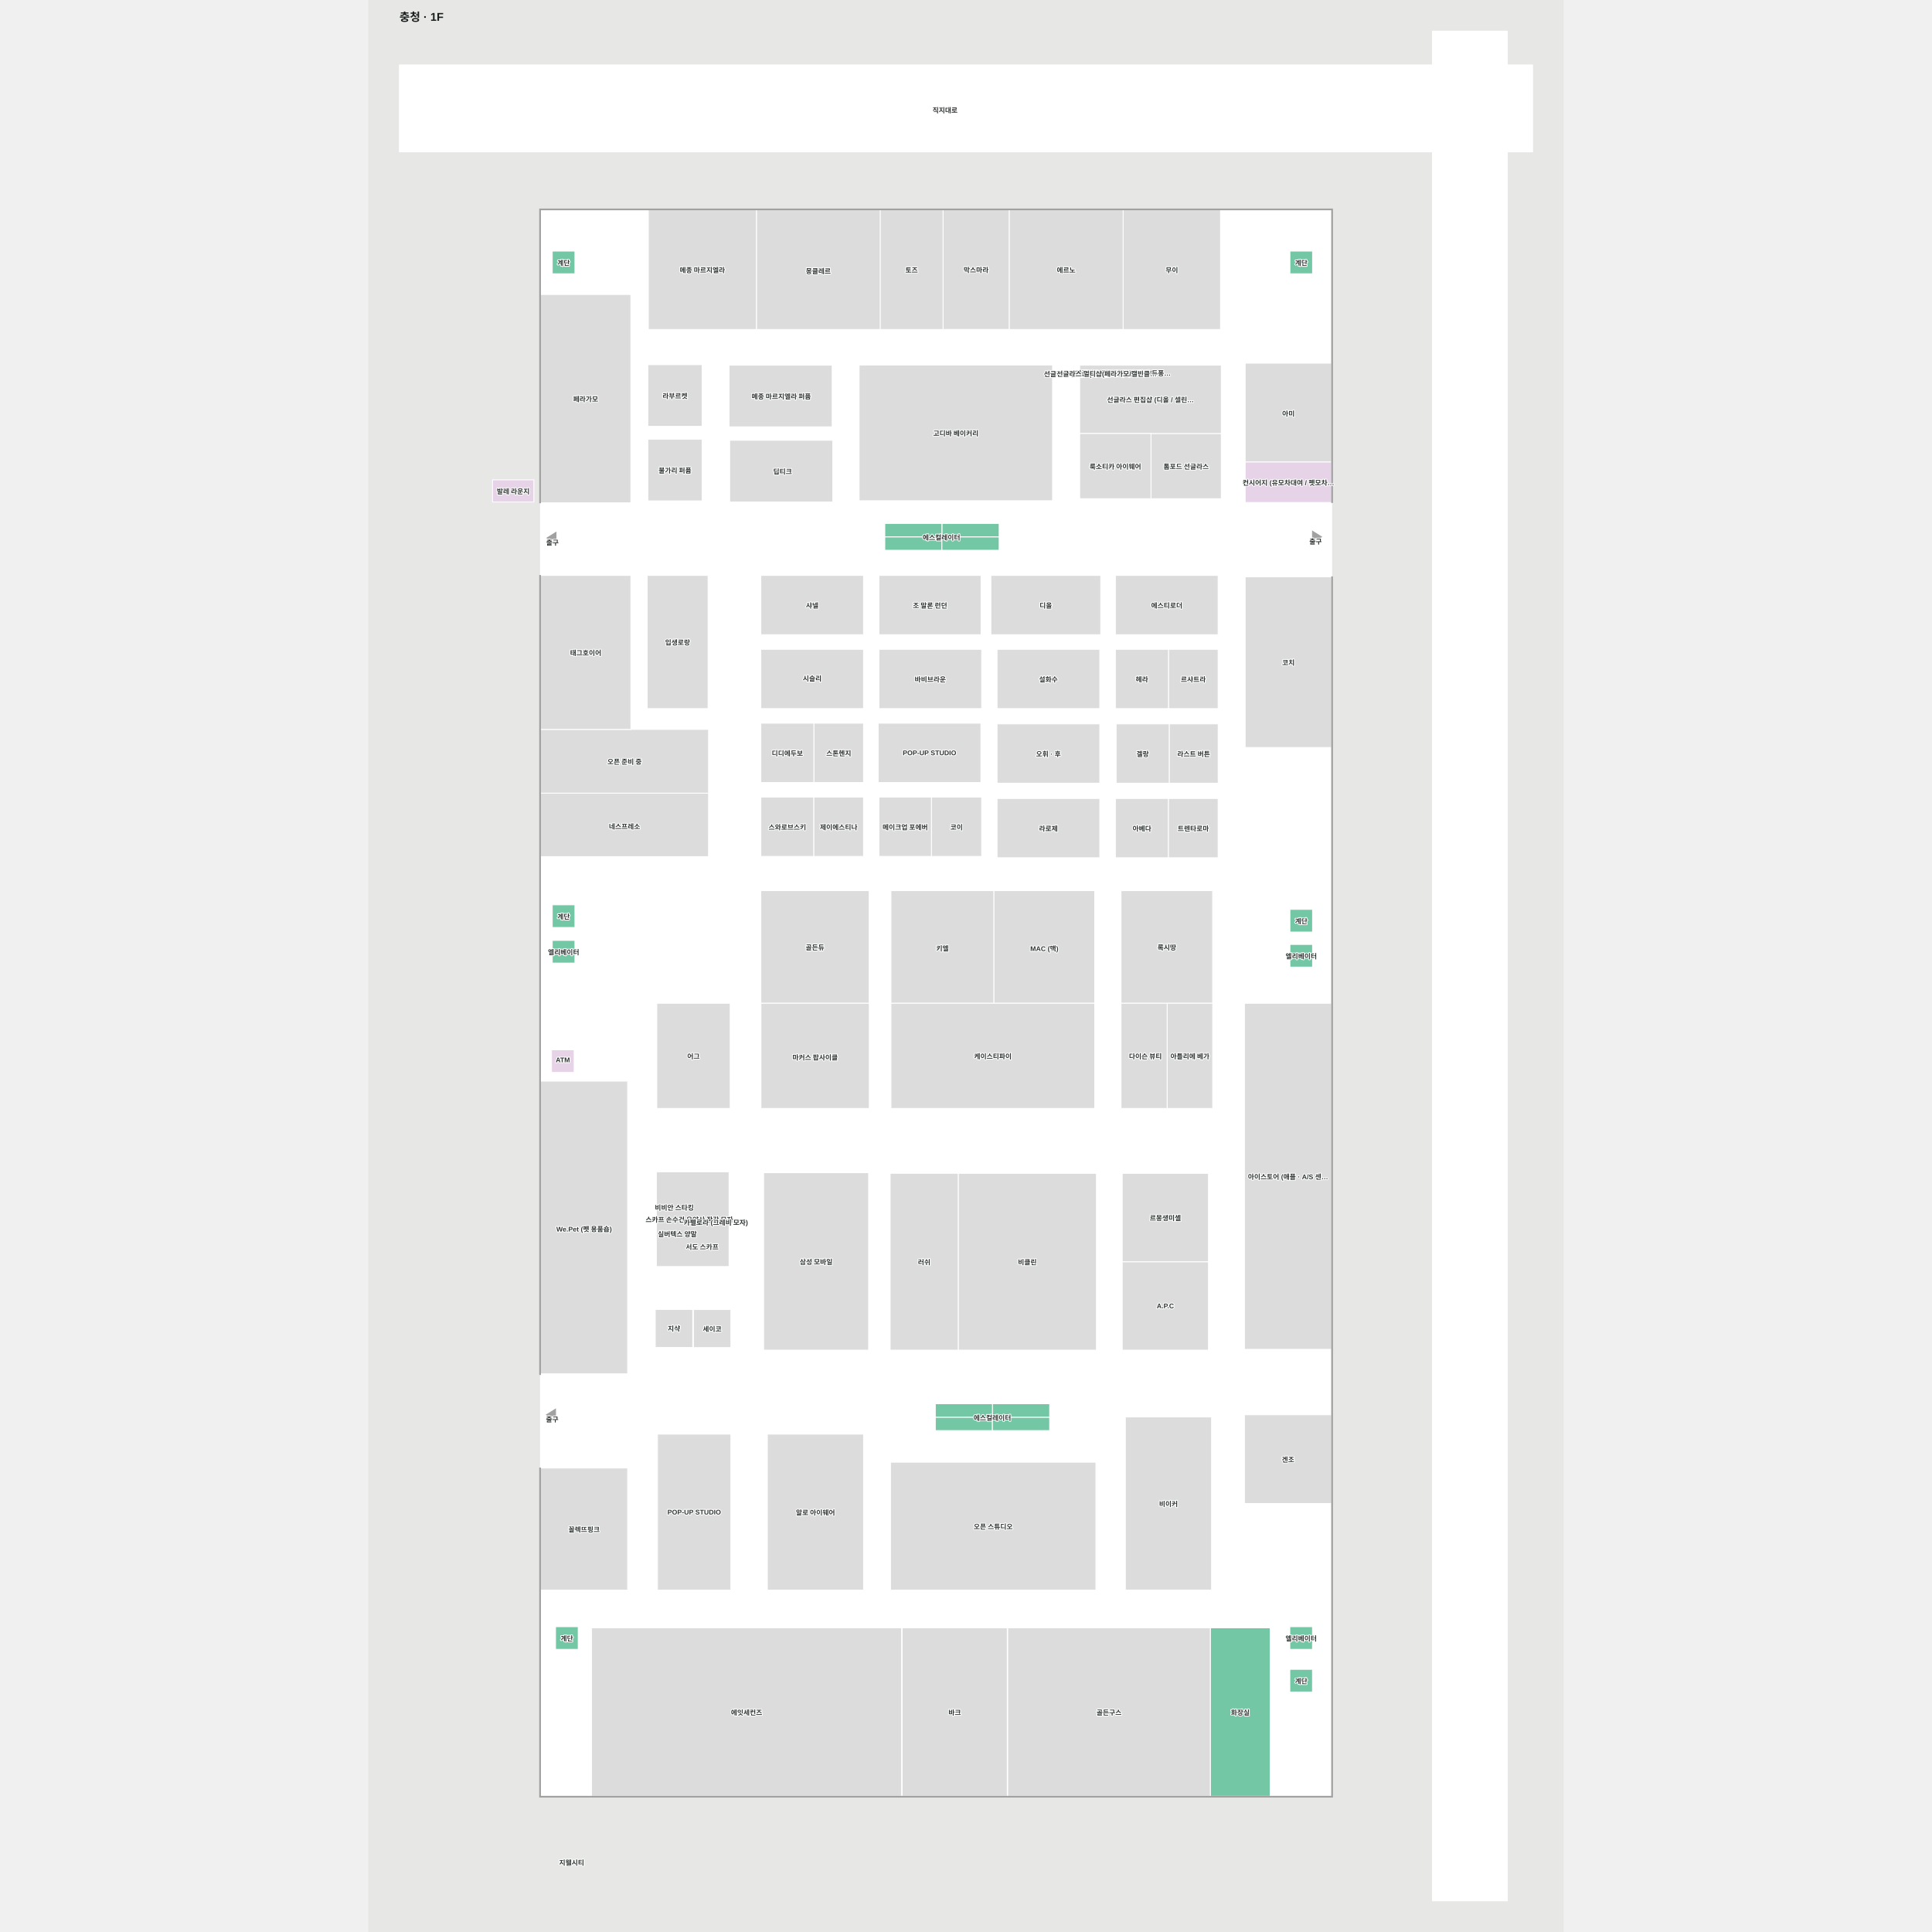
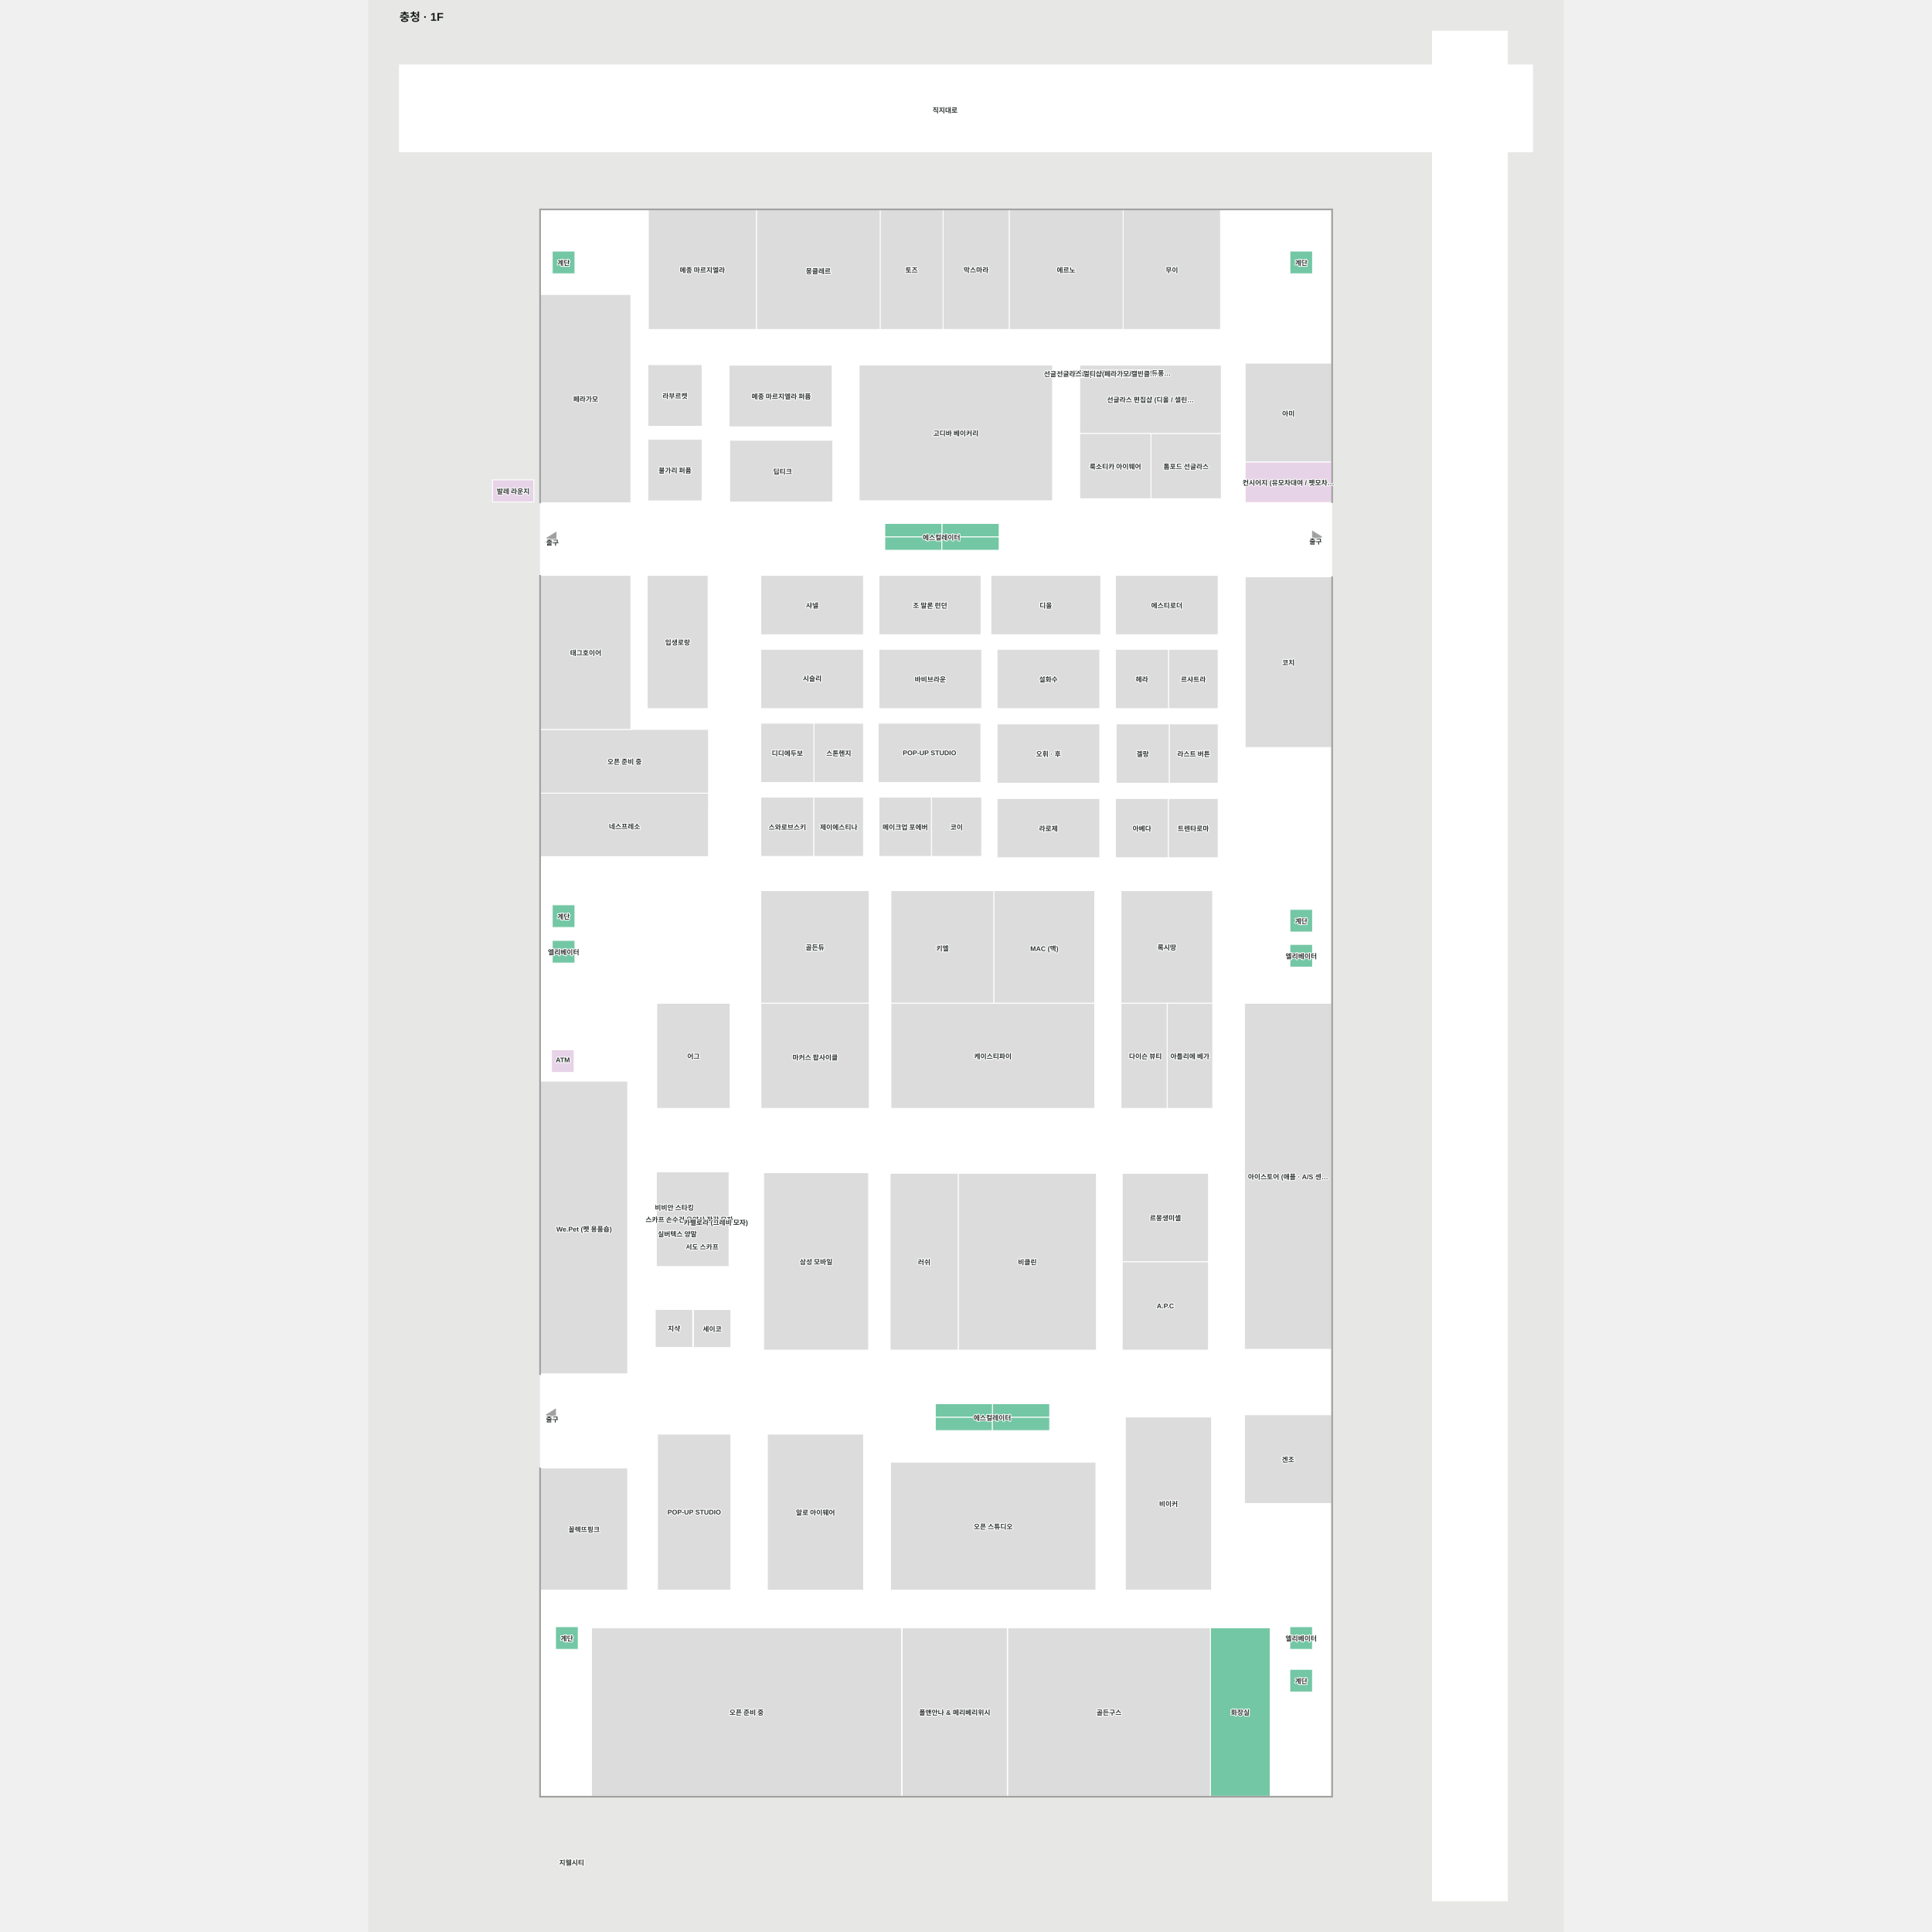
<svg xmlns="http://www.w3.org/2000/svg" viewBox="-55 -53.804 2110 3410" width="1200" height="1200" role="img" aria-labelledby="title desc">
  <rect x="-55" y="-53.804" width="2110" height="3410" fill="#e7e8e6" />
  <g>
    <polygon points="2000.00,60.77 1955.46,60.77 1955.46,1.20 1823.22,1.20 1823.22,60.77 0.00,60.77 0.00,214.20 1823.22,214.20 1823.22,3301.20 1955.46,3301.20 1955.46,214.20 2000.00,214.20" fill="#ffffff" fill-opacity="1" stroke="#ffffff" stroke-width="1.5" />
    <polygon points="1645.38,3116.66 248.99,3116.66 248.99,316.55 1645.38,316.55" fill="#ffffff" fill-opacity="1" stroke="#ffffff" stroke-width="1.5" />
  </g>
  <g>
    <polygon points="1645.38,587.18 1492.72,587.18 1492.72,761.68 1645.38,761.68" fill="#dcdcdc" fill-opacity="1" stroke="#ffffff" stroke-width="1.5" />
    <polygon points="1492.72,761.68 1492.72,833.11 1645.38,833.11 1645.38,761.68" fill="#e7d3e7" fill-opacity="1" stroke="#ffffff" stroke-width="1.5" />
    <polygon points="1645.38,1717.00 1491.46,1717.00 1491.46,2327.78 1645.38,2327.78" fill="#dcdcdc" fill-opacity="1" stroke="#ffffff" stroke-width="1.5" />
    <polygon points="545.55,1458.18 248.99,1458.18 248.99,1346.09 545.63,1346.09" fill="#dcdcdc" fill-opacity="1" stroke="#ffffff" stroke-width="1.5" />
    <polygon points="545.63,1346.09 248.99,1346.09 248.99,1233.62 545.63,1233.62" fill="#dcdcdc" fill-opacity="1" stroke="#ffffff" stroke-width="1.5" />
    <polygon points="1536.88,2819.34 1431.22,2819.34 1431.22,3116.66 1536.88,3116.66" fill="#73c7a4" fill-opacity="1" stroke="#ffffff" stroke-width="1.5" />
    <polygon points="1073.67,2819.34 1073.67,3116.66 1431.22,3116.66 1431.22,2819.34" fill="#dcdcdc" fill-opacity="1" stroke="#ffffff" stroke-width="1.5" />
    <polygon points="887.33,2819.34 887.33,3116.66 1072.86,3116.66 1072.86,2819.34" fill="#dcdcdc" fill-opacity="1" stroke="#ffffff" stroke-width="1.5" />
    <polygon points="339.02,2819.34 339.02,3116.66 886.33,3116.66 886.33,2819.34" fill="#dcdcdc" fill-opacity="1" stroke="#ffffff" stroke-width="1.5" />
    <polygon points="1445.00,1092.25 1357.36,1092.25 1357.36,1196.87 1445.00,1196.87" fill="#dcdcdc" fill-opacity="1" stroke="#ffffff" stroke-width="1.5" />
    <polygon points="1263.71,1092.25 1263.71,1196.87 1357.36,1196.87 1357.36,1092.25" fill="#dcdcdc" fill-opacity="1" stroke="#ffffff" stroke-width="1.5" />
    <polygon points="1263.71,1460.14 1357.36,1460.14 1357.36,1355.51 1263.71,1355.51" fill="#dcdcdc" fill-opacity="1" stroke="#ffffff" stroke-width="1.5" />
    <polygon points="1445.00,1460.14 1445.00,1355.51 1357.36,1355.51 1357.36,1460.14" fill="#dcdcdc" fill-opacity="1" stroke="#ffffff" stroke-width="1.5" />
    <polygon points="1445.10,1328.51 1445.10,1223.88 1358.57,1223.88 1358.57,1328.51" fill="#dcdcdc" fill-opacity="1" stroke="#ffffff" stroke-width="1.5" />
    <polygon points="1265.01,1328.51 1358.65,1328.51 1358.65,1223.88 1265.01,1223.88" fill="#dcdcdc" fill-opacity="1" stroke="#ffffff" stroke-width="1.5" />
    <polygon points="1445.00,961.82 1263.71,961.82 1263.71,1066.45 1445.00,1066.45" fill="#dcdcdc" fill-opacity="1" stroke="#ffffff" stroke-width="1.5" />
    <polygon points="1237.80,961.82 1043.92,961.82 1043.92,1066.45 1237.80,1066.45" fill="#dcdcdc" fill-opacity="1" stroke="#ffffff" stroke-width="1.5" />
    <polygon points="846.35,961.82 846.35,1066.45 1026.60,1066.45 1026.60,961.82" fill="#dcdcdc" fill-opacity="1" stroke="#ffffff" stroke-width="1.5" />
    <polygon points="637.86,1457.73 731.51,1457.73 731.51,1353.10 637.86,1353.10" fill="#dcdcdc" fill-opacity="1" stroke="#ffffff" stroke-width="1.5" />
    <polygon points="819.15,1457.73 819.15,1353.10 731.51,1353.10 731.51,1457.73" fill="#dcdcdc" fill-opacity="1" stroke="#ffffff" stroke-width="1.5" />
    <polygon points="1027.64,1353.10 938.99,1353.10 938.99,1457.73 1027.64,1457.73" fill="#dcdcdc" fill-opacity="1" stroke="#ffffff" stroke-width="1.5" />
    <polygon points="846.35,1353.10 846.35,1457.73 938.99,1457.73 938.99,1353.10" fill="#dcdcdc" fill-opacity="1" stroke="#ffffff" stroke-width="1.5" />
    <polygon points="844.98,1222.67 844.98,1327.30 1026.27,1327.30 1026.27,1222.67" fill="#dcdcdc" fill-opacity="1" stroke="#ffffff" stroke-width="1.5" />
    <polygon points="819.15,1222.67 731.51,1222.67 731.51,1327.30 819.15,1327.30" fill="#dcdcdc" fill-opacity="1" stroke="#ffffff" stroke-width="1.5" />
    <polygon points="637.86,1222.67 637.86,1327.30 731.51,1327.30 731.51,1222.67" fill="#dcdcdc" fill-opacity="1" stroke="#ffffff" stroke-width="1.5" />
    <polygon points="1236.12,1196.87 1054.83,1196.87 1054.83,1092.25 1236.12,1092.25" fill="#dcdcdc" fill-opacity="1" stroke="#ffffff" stroke-width="1.5" />
    <polygon points="1236.12,1460.14 1054.83,1460.14 1054.83,1355.51 1236.12,1355.51" fill="#dcdcdc" fill-opacity="1" stroke="#ffffff" stroke-width="1.5" />
    <polygon points="1236.12,1328.51 1054.83,1328.51 1054.83,1223.88 1236.12,1223.88" fill="#dcdcdc" fill-opacity="1" stroke="#ffffff" stroke-width="1.5" />
    <polygon points="1027.64,1196.87 846.35,1196.87 846.35,1092.25 1027.64,1092.25" fill="#dcdcdc" fill-opacity="1" stroke="#ffffff" stroke-width="1.5" />
    <polygon points="819.15,1196.87 637.86,1196.87 637.86,1092.25 819.15,1092.25" fill="#dcdcdc" fill-opacity="1" stroke="#ffffff" stroke-width="1.5" />
    <polygon points="819.15,1066.45 637.86,1066.45 637.86,961.82 819.15,961.82" fill="#dcdcdc" fill-opacity="1" stroke="#ffffff" stroke-width="1.5" />
    <polygon points="1152.77,830.03 811.35,830.03 811.35,590.45 1152.77,590.45" fill="#dcdcdc" fill-opacity="1" stroke="#ffffff" stroke-width="1.5" />
    <polygon points="848.19,316.55 848.19,527.74 959.75,527.74 959.75,316.55" fill="#dcdcdc" fill-opacity="1" stroke="#ffffff" stroke-width="1.5" />
    <polygon points="1449.25,316.55 1277.35,316.55 1277.35,527.74 1449.25,527.74" fill="#dcdcdc" fill-opacity="1" stroke="#ffffff" stroke-width="1.5" />
    <polygon points="1076.18,316.55 1076.18,527.74 1277.35,527.74 1277.35,316.55" fill="#dcdcdc" fill-opacity="1" stroke="#ffffff" stroke-width="1.5" />
    <polygon points="630.06,316.55 630.06,527.74 848.53,527.74 848.53,316.55" fill="#dcdcdc" fill-opacity="1" stroke="#ffffff" stroke-width="1.5" />
    <polygon points="439.29,316.55 439.29,527.74 630.06,527.74 630.06,316.55" fill="#dcdcdc" fill-opacity="1" stroke="#ffffff" stroke-width="1.5" />
    <polygon points="1450.60,826.37 1326.47,826.37 1326.47,711.31 1450.60,711.31" fill="#dcdcdc" fill-opacity="1" stroke="#ffffff" stroke-width="1.5" />
    <polygon points="764.85,832.16 582.85,832.16 582.85,723.30 764.85,723.30" fill="#dcdcdc" fill-opacity="1" stroke="#ffffff" stroke-width="1.5" />
    <polygon points="763.78,699.57 581.79,699.57 581.79,590.72 763.78,590.72" fill="#dcdcdc" fill-opacity="1" stroke="#ffffff" stroke-width="1.5" />
    <polygon points="534.35,830.25 438.41,830.25 438.41,721.36 534.35,721.36" fill="#dcdcdc" fill-opacity="1" stroke="#ffffff" stroke-width="1.5" />
    <polygon points="534.35,698.69 438.41,698.69 438.41,589.84 534.35,589.84" fill="#dcdcdc" fill-opacity="1" stroke="#ffffff" stroke-width="1.5" />
    <polygon points="867.54,1518.23 867.54,1717.00 1049.36,1717.00 1049.36,1518.23" fill="#dcdcdc" fill-opacity="1" stroke="#ffffff" stroke-width="1.5" />
    <polygon points="1227.17,1518.23 1049.36,1518.23 1049.36,1717.00 1227.17,1717.00" fill="#dcdcdc" fill-opacity="1" stroke="#ffffff" stroke-width="1.5" />
    <polygon points="1492.72,964.28 1492.72,1265.55 1645.38,1265.55 1645.38,964.28" fill="#dcdcdc" fill-opacity="1" stroke="#ffffff" stroke-width="1.5" />
    <polygon points="408.51,465.99 248.99,465.99 248.99,833.69 408.51,833.69" fill="#dcdcdc" fill-opacity="1" stroke="#ffffff" stroke-width="1.5" />
    <polygon points="544.74,961.82 437.33,961.82 437.33,1196.87 544.74,1196.87" fill="#dcdcdc" fill-opacity="1" stroke="#ffffff" stroke-width="1.5" />
    <polygon points="408.51,961.82 248.99,961.82 248.99,1233.62 408.51,1233.62" fill="#dcdcdc" fill-opacity="1" stroke="#ffffff" stroke-width="1.5" />
    <polygon points="1273.59,1518.23 1273.59,1717.00 1435.29,1717.00 1435.29,1518.23" fill="#dcdcdc" fill-opacity="1" stroke="#ffffff" stroke-width="1.5" />
    <polygon points="637.86,1518.23 637.86,1717.00 829.16,1717.00 829.16,1518.23" fill="#dcdcdc" fill-opacity="1" stroke="#ffffff" stroke-width="1.5" />
    <polygon points="1229.25,2752.84 866.78,2752.84 866.78,2526.99 1229.25,2526.99" fill="#dcdcdc" fill-opacity="1" stroke="#ffffff" stroke-width="1.5" />
    <polygon points="819.21,2477.44 649.39,2477.44 649.39,2752.77 819.21,2752.77" fill="#dcdcdc" fill-opacity="1" stroke="#ffffff" stroke-width="1.5" />
    <polygon points="585.04,2752.84 455.50,2752.84 455.50,2477.44 585.04,2477.44" fill="#dcdcdc" fill-opacity="1" stroke="#ffffff" stroke-width="1.5" />
    <polygon points="517.65,2257.34 451.55,2257.34 451.55,2324.55 517.65,2324.55" fill="#dcdcdc" fill-opacity="1" stroke="#ffffff" stroke-width="1.5" />
    <polygon points="581.79,2014.45 453.53,2014.45 453.53,2181.67 581.79,2181.67" fill="#dcdcdc" fill-opacity="1" stroke="#ffffff" stroke-width="1.5" />
    <polygon points="828.11,2016.08 642.81,2016.08 642.81,2329.21 828.11,2329.21" fill="#dcdcdc" fill-opacity="1" stroke="#ffffff" stroke-width="1.5" />
    <polygon points="1230.20,2017.12 986.23,2017.12 986.23,2329.18 1230.20,2329.18" fill="#dcdcdc" fill-opacity="1" stroke="#ffffff" stroke-width="1.5" />
    <polygon points="986.23,2017.05 866.13,2017.05 866.13,2329.21 986.23,2329.21" fill="#dcdcdc" fill-opacity="1" stroke="#ffffff" stroke-width="1.5" />
    <polygon points="1427.98,2173.17 1275.76,2173.17 1275.76,2329.21 1427.98,2329.21" fill="#dcdcdc" fill-opacity="1" stroke="#ffffff" stroke-width="1.5" />
    <polygon points="1427.98,2017.12 1275.76,2017.12 1275.76,2173.17 1427.98,2173.17" fill="#dcdcdc" fill-opacity="1" stroke="#ffffff" stroke-width="1.5" />
    <polygon points="1435.39,1717.00 1355.17,1717.00 1355.17,1902.62 1435.39,1902.62" fill="#dcdcdc" fill-opacity="1" stroke="#ffffff" stroke-width="1.5" />
    <polygon points="1273.59,1717.00 1273.59,1902.62 1355.04,1902.62 1355.04,1717.00" fill="#dcdcdc" fill-opacity="1" stroke="#ffffff" stroke-width="1.5" />
    <polygon points="248.99,1854.38 248.99,2370.98 402.82,2370.98 402.82,1854.38" fill="#dcdcdc" fill-opacity="1" stroke="#ffffff" stroke-width="1.5" />
    <polygon points="1433.46,2447.19 1281.25,2447.19 1281.25,2752.62 1433.46,2752.62" fill="#dcdcdc" fill-opacity="1" stroke="#ffffff" stroke-width="1.5" />
    <polygon points="402.82,2537.22 248.99,2537.22 248.99,2752.84 402.82,2752.84" fill="#dcdcdc" fill-opacity="1" stroke="#ffffff" stroke-width="1.5" />
    <polygon points="583.78,1902.62 583.78,1717.00 454.26,1717.00 454.26,1902.62" fill="#dcdcdc" fill-opacity="1" stroke="#ffffff" stroke-width="1.5" />
    <polygon points="829.30,1902.62 829.30,1717.00 638.10,1717.00 638.10,1902.62" fill="#dcdcdc" fill-opacity="1" stroke="#ffffff" stroke-width="1.5" />
    <polygon points="1491.46,2599.90 1645.38,2599.90 1645.38,2443.26 1491.46,2443.26" fill="#dcdcdc" fill-opacity="1" stroke="#ffffff" stroke-width="1.5" />
    <polygon points="945.84,2447.50 945.84,2471.17 1046.61,2471.17 1046.61,2447.50" fill="#73c7a4" fill-opacity="1" stroke="#ffffff" stroke-width="1.5" />
    <polygon points="1147.66,2447.50 1046.61,2447.50 1046.61,2471.17 1147.66,2471.17" fill="#73c7a4" fill-opacity="1" stroke="#ffffff" stroke-width="1.5" />
    <polygon points="1147.66,2447.50 1147.66,2423.83 1046.61,2423.83 1046.61,2447.50" fill="#73c7a4" fill-opacity="1" stroke="#ffffff" stroke-width="1.5" />
    <polygon points="1046.61,2423.83 945.84,2423.83 945.84,2447.50 1046.61,2447.50" fill="#73c7a4" fill-opacity="1" stroke="#ffffff" stroke-width="1.5" />
    <polygon points="856.69,893.72 856.69,917.40 957.46,917.40 957.46,893.72" fill="#73c7a4" fill-opacity="1" stroke="#ffffff" stroke-width="1.5" />
    <polygon points="1058.51,893.72 957.46,893.72 957.46,917.40 1058.51,917.40" fill="#73c7a4" fill-opacity="1" stroke="#ffffff" stroke-width="1.5" />
    <polygon points="1058.51,893.72 1058.51,870.05 957.46,870.05 957.46,893.72" fill="#73c7a4" fill-opacity="1" stroke="#ffffff" stroke-width="1.5" />
    <polygon points="957.46,870.05 856.69,870.05 856.69,893.72 957.46,893.72" fill="#73c7a4" fill-opacity="1" stroke="#ffffff" stroke-width="1.5" />
    <polygon points="309.76,1646.04 269.76,1646.04 269.76,1606.04 309.76,1606.04" fill="#73c7a4" fill-opacity="1" stroke="#ffffff" stroke-width="1.5" />
    <polygon points="1611.68,1653.13 1571.68,1653.13 1571.68,1613.13 1611.68,1613.13" fill="#73c7a4" fill-opacity="1" stroke="#ffffff" stroke-width="1.5" />
    <polygon points="1611.55,2857.34 1571.55,2857.34 1571.55,2817.34 1611.55,2817.34" fill="#73c7a4" fill-opacity="1" stroke="#ffffff" stroke-width="1.5" />
    <polygon points="1611.68,429.40 1571.68,429.40 1571.68,389.40 1611.68,389.40" fill="#73c7a4" fill-opacity="1" stroke="#ffffff" stroke-width="1.5" />
    <polygon points="309.76,429.40 269.76,429.40 269.76,389.40 309.76,389.40" fill="#73c7a4" fill-opacity="1" stroke="#ffffff" stroke-width="1.5" />
    <polygon points="1611.68,1591.26 1571.68,1591.26 1571.68,1551.26 1611.68,1551.26" fill="#73c7a4" fill-opacity="1" stroke="#ffffff" stroke-width="1.5" />
    <polygon points="309.76,1583.20 269.76,1583.20 269.76,1543.20 309.76,1543.20" fill="#73c7a4" fill-opacity="1" stroke="#ffffff" stroke-width="1.5" />
    <polygon points="315.55,2857.34 275.55,2857.34 275.55,2817.34 315.55,2817.34" fill="#73c7a4" fill-opacity="1" stroke="#ffffff" stroke-width="1.5" />
    <polygon points="1611.55,2932.58 1571.55,2932.58 1571.55,2892.58 1611.55,2892.58" fill="#73c7a4" fill-opacity="1" stroke="#ffffff" stroke-width="1.5" />
    <polygon points="248.99,961.82 247.49,961.82 247.49,2372.26 248.99,2372.26" fill="#a1a1a1" fill-opacity="1" stroke="#a1a1a1" stroke-width="1.5" />
    <polygon points="276.39,905.68 276.39,885.68 260.39,895.68" fill="#a1a1a1" fill-opacity="1" stroke="#a1a1a1" stroke-width="1.5" />
    <polygon points="1611.55,883.72 1611.55,903.72 1627.55,893.72" fill="#a1a1a1" fill-opacity="1" stroke="#a1a1a1" stroke-width="1.5" />
    <polygon points="275.55,2453.26 275.55,2433.26 259.55,2443.26" fill="#a1a1a1" fill-opacity="1" stroke="#a1a1a1" stroke-width="1.5" />
    <polygon points="1211.39,594.98 1211.39,615.98 1232.39,615.98 1232.39,594.98" fill="#dcdcdc" fill-opacity="1" stroke="#ffffff" stroke-width="1.5" />
    <polygon points="1266.62,593.61 1266.62,614.61 1287.62,614.61 1287.62,593.61" fill="#dcdcdc" fill-opacity="1" stroke="#ffffff" stroke-width="1.5" />
    <polygon points="1237.80,594.67 1237.80,615.67 1258.80,615.67 1258.80,594.67" fill="#dcdcdc" fill-opacity="1" stroke="#ffffff" stroke-width="1.5" />
    <polygon points="1200.65,590.68 1200.65,711.31 1450.60,711.31 1450.60,590.68" fill="#dcdcdc" fill-opacity="1" stroke="#ffffff" stroke-width="1.5" />
    <polygon points="237.27,832.17 164.37,832.17 164.37,793.11 237.27,793.11" fill="#e7d3e7" fill-opacity="1" stroke="#ffffff" stroke-width="1.5" />
    <polygon points="308.39,1839.06 268.39,1839.06 268.39,1799.06 308.39,1799.06" fill="#e7d3e7" fill-opacity="1" stroke="#ffffff" stroke-width="1.5" />
    <polygon points="867.54,1902.62 867.54,1717.00 1227.26,1717.00 1227.26,1902.62" fill="#dcdcdc" fill-opacity="1" stroke="#ffffff" stroke-width="1.5" />
    <polygon points="1645.38,3116.66 248.99,3116.66 248.99,2537.22 247.49,2537.22 247.49,3118.16 1646.88,3118.16 1646.88,964.28 1645.38,964.28" fill="#a1a1a1" fill-opacity="1" stroke="#a1a1a1" stroke-width="1.5" />
    <polygon points="959.56,316.15 959.56,527.63 1076.18,527.63 1076.18,316.15" fill="#dcdcdc" fill-opacity="1" stroke="#ffffff" stroke-width="1.5" />
    <polygon points="248.99,316.55 1645.38,316.55 1645.38,833.11 1646.88,833.11 1646.88,315.05 247.49,315.05 247.49,833.69 248.99,833.69" fill="#a1a1a1" fill-opacity="1" stroke="#a1a1a1" stroke-width="1.5" />
    <polygon points="1326.47,826.37 1200.65,826.37 1200.65,711.31 1326.47,711.31" fill="#dcdcdc" fill-opacity="1" stroke="#ffffff" stroke-width="1.5" />
    <polygon points="585.05,2257.50 518.95,2257.50 518.95,2324.71 585.05,2324.71" fill="#dcdcdc" fill-opacity="1" stroke="#ffffff" stroke-width="1.5" />
  </g>
  <g font-family="Arial, 'Noto Sans KR', sans-serif" font-size="12" font-weight="600" fill="#303633" stroke="#fff" stroke-width="3" paint-order="stroke" stroke-linejoin="round">
    <text x="963" y="140" text-anchor="middle" dominant-baseline="central">직지대로</text>
    <text x="304" y="3233" text-anchor="middle" dominant-baseline="central">지웰시티</text>
    <text x="328.748" y="649.841" text-anchor="middle" dominant-baseline="central">페라가모</text>
    <text x="486.379" y="644.266" text-anchor="middle" dominant-baseline="central">라부르켓</text>
    <text x="486.379" y="775.804" text-anchor="middle" dominant-baseline="central">불가리 퍼퓸</text>
    <text x="673.993" y="645.149" text-anchor="middle" dominant-baseline="central">메종 마르지엘라 퍼퓸</text>
    <text x="676.254" y="777.73" text-anchor="middle" dominant-baseline="central">딥티크</text>
    <text x="982.06" y="710.237" text-anchor="middle" dominant-baseline="central">고디바 베이커리</text>
    <text x="1388.534" y="768.838" text-anchor="middle" dominant-baseline="central">톰포드 선글라스</text>
    <text x="534.674" y="422.146" text-anchor="middle" dominant-baseline="central">메종 마르지엘라</text>
    <text x="739.297" y="423.915" text-anchor="middle" dominant-baseline="central">몽클레르</text>
    <text x="903.972" y="422.145" text-anchor="middle" dominant-baseline="central">토즈</text>
    <text x="1176.766" y="422.146" text-anchor="middle" dominant-baseline="central">에르노</text>
    <text x="1363.302" y="422.146" text-anchor="middle" dominant-baseline="central">무이</text>
    <text x="1569.05" y="675.46" text-anchor="middle" dominant-baseline="central">아미</text>
    <text x="1569.05" y="1114.917" text-anchor="middle" dominant-baseline="central">코치</text>
    <text x="328.748" y="1097.718" text-anchor="middle" dominant-baseline="central">태그호이어</text>
    <text x="397.311" y="1289.851" text-anchor="middle" dominant-baseline="central">오픈 준비 중</text>
    <text x="491.032" y="1079.347" text-anchor="middle" dominant-baseline="central">입생로랑</text>
    <text x="728.508" y="1014.133" text-anchor="middle" dominant-baseline="central">샤넬</text>
    <text x="728.508" y="1142.981" text-anchor="middle" dominant-baseline="central">시슬리</text>
    <text x="684.686" y="1274.988" text-anchor="middle" dominant-baseline="central">디디에두보</text>
    <text x="775.331" y="1274.988" text-anchor="middle" dominant-baseline="central">스톤헨지</text>
    <text x="684.686" y="1405.416" text-anchor="middle" dominant-baseline="central">스와로브스키</text>
    <text x="775.331" y="1405.416" text-anchor="middle" dominant-baseline="central">제이에스티나</text>
    <text x="892.669" y="1405.416" text-anchor="middle" dominant-baseline="central">메이크업 포에버</text>
    <text x="983.313" y="1405.416" text-anchor="middle" dominant-baseline="central">코이</text>
    <text x="935.628" y="1274.988" text-anchor="middle" dominant-baseline="central">POP-UP STUDIO</text>
    <text x="936.991" y="1144.561" text-anchor="middle" dominant-baseline="central">바비브라운</text>
    <text x="936.471" y="1014.133" text-anchor="middle" dominant-baseline="central">조 말론 런던</text>
    <text x="1140.857" y="1014.133" text-anchor="middle" dominant-baseline="central">디올</text>
    <text x="1145.473" y="1144.561" text-anchor="middle" dominant-baseline="central">설화수</text>
    <text x="1145.473" y="1276.195" text-anchor="middle" dominant-baseline="central">오휘 · 후</text>
    <text x="1145.473" y="1407.829" text-anchor="middle" dominant-baseline="central">라로제</text>
    <text x="1310.535" y="1407.828" text-anchor="middle" dominant-baseline="central">아베다</text>
    <text x="1401.18" y="1407.828" text-anchor="middle" dominant-baseline="central">트렌타로마</text>
    <text x="1311.831" y="1276.195" text-anchor="middle" dominant-baseline="central">겔랑</text>
    <text x="1401.837" y="1276.195" text-anchor="middle" dominant-baseline="central">라스트 버튼</text>
    <text x="1310.535" y="1144.561" text-anchor="middle" dominant-baseline="central">헤라</text>
    <text x="1401.18" y="1144.561" text-anchor="middle" dominant-baseline="central">르샤트라</text>
    <text x="1354.357" y="1014.133" text-anchor="middle" dominant-baseline="central">에스티로더</text>
    <text x="1354.439" y="1617.617" text-anchor="middle" dominant-baseline="central">록시땅</text>
    <text x="1316.643" y="1809.809" text-anchor="middle" dominant-baseline="central">다이슨 뷰티</text>
    <text x="1138.264" y="1617.617" text-anchor="middle" dominant-baseline="central">MAC (맥)</text>
    <text x="1047.402" y="1809.809" text-anchor="middle" dominant-baseline="central">케이스티파이</text>
    <text x="1108.216" y="2173.15" text-anchor="middle" dominant-baseline="central">비클린</text>
    <text x="733.702" y="1811.82" text-anchor="middle" dominant-baseline="central">마커스 팝사이클</text>
    <text x="519.021" y="1809.809" text-anchor="middle" dominant-baseline="central">어그</text>
    <text x="517.66" y="2098.063" text-anchor="middle" dominant-baseline="central">스카프 손수건 우양산 장갑 모자…</text>
    <text x="735.456" y="2172.645" text-anchor="middle" dominant-baseline="central">삼성 모바일</text>
    <text x="733.51" y="1617.617" text-anchor="middle" dominant-baseline="central">골든듀</text>
    <text x="958.449" y="1619.368" text-anchor="middle" dominant-baseline="central">키엘</text>
    <text x="926.183" y="2173.126" text-anchor="middle" dominant-baseline="central">러쉬</text>
-     <text x="612.676" y="2968" text-anchor="middle" dominant-baseline="central">에잇세컨즈</text>
-     <text x="980.099" y="2968" text-anchor="middle" dominant-baseline="central">바크</text>
+     <text x="612.676" y="2968" text-anchor="middle" dominant-baseline="central">오픈 준비 중</text>
+     <text x="980.099" y="2968" text-anchor="middle" dominant-baseline="central">폴앤안나 &amp; 메리베리위시</text>
    <text x="1252.444" y="2968" text-anchor="middle" dominant-baseline="central">골든구스</text>
    <text x="325.905" y="2645.028" text-anchor="middle" dominant-baseline="central">꼴렉뜨핑크</text>
    <text x="325.905" y="2112.68" text-anchor="middle" dominant-baseline="central">We.Pet (펫 용품숍)</text>
    <text x="1357.357" y="2599.902" text-anchor="middle" dominant-baseline="central">비이커</text>
    <text x="484.602" y="2290.367" text-anchor="middle" dominant-baseline="central">지샥</text>
    <text x="520.271" y="2615.138" text-anchor="middle" dominant-baseline="central">POP-UP STUDIO</text>
    <text x="734.301" y="2615.105" text-anchor="middle" dominant-baseline="central">알로 아이웨어</text>
    <text x="1048.014" y="2639.915" text-anchor="middle" dominant-baseline="central">오픈 스튜디오</text>
    <text x="1351.869" y="2251.186" text-anchor="middle" dominant-baseline="central">A.P.C</text>
    <text x="1351.869" y="2095.145" text-anchor="middle" dominant-baseline="central">르몽생미셸</text>
    <text x="1568.424" y="2521.58" text-anchor="middle" dominant-baseline="central">겐조</text>
    <text x="1568.424" y="2022.39" text-anchor="middle" dominant-baseline="central">아이스토어 (애플 · A/S 센…</text>
    <text x="1395.283" y="1809.809" text-anchor="middle" dominant-baseline="central">아틀리에 베가</text>
    <text x="1569.05" y="797.4" text-anchor="middle" dominant-baseline="central">컨시어지 (유모차대여 / 펫모차…</text>
    <text x="1325.621" y="650.993" text-anchor="middle" dominant-baseline="central">선글라스 편집샵 (디올 / 셀린…</text>
    <text x="1221.895" y="605.481" text-anchor="middle" dominant-baseline="central">선글라스 멀티샵(레이밴/프라다 …</text>
    <text x="1277.122" y="604.115" text-anchor="middle" dominant-baseline="central">선글라스 멀티샵(발망/발리/듀퐁…</text>
    <text x="1248.296" y="605.166" text-anchor="middle" dominant-baseline="central">선글라스 멀티샵(페라가모/캘빈클…</text>
    <text x="200.82" y="812.645" text-anchor="middle" dominant-baseline="central">발레 라운지</text>
    <text x="397.312" y="1404.146" text-anchor="middle" dominant-baseline="central">네스프레소</text>
    <text x="1046.495" y="2447.895" text-anchor="middle" dominant-baseline="central">에스컬레이터</text>
    <text x="1484.049" y="2968" text-anchor="middle" dominant-baseline="central">화장실</text>
    <text x="1591.555" y="2912.576" text-anchor="middle" dominant-baseline="central">계단</text>
    <text x="1591.555" y="2837.345" text-anchor="middle" dominant-baseline="central">엘리베이터</text>
    <text x="1591.684" y="1633.126" text-anchor="middle" dominant-baseline="central">엘리베이터</text>
    <text x="1591.684" y="1571.262" text-anchor="middle" dominant-baseline="central">계단</text>
    <text x="289.758" y="409.396" text-anchor="middle" dominant-baseline="central">계단</text>
    <text x="1591.684" y="409.396" text-anchor="middle" dominant-baseline="central">계단</text>
    <text x="295.546" y="2837.345" text-anchor="middle" dominant-baseline="central">계단</text>
    <text x="289.758" y="1563.204" text-anchor="middle" dominant-baseline="central">계단</text>
    <text x="289.758" y="1626.036" text-anchor="middle" dominant-baseline="central">엘리베이터</text>
    <text x="956.659" y="894.001" text-anchor="middle" dominant-baseline="central">에스컬레이터</text>
    <text x="288.393" y="1816.965" text-anchor="middle" dominant-baseline="central">ATM</text>
    <text x="270.075" y="903.034" text-anchor="middle" dominant-baseline="central">출구</text>
    <text x="1617.014" y="901.11" text-anchor="middle" dominant-baseline="central">출구</text>
    <text x="269.636" y="2450.587" text-anchor="middle" dominant-baseline="central">출구</text>
    <text x="1017.869" y="421.891" text-anchor="middle" dominant-baseline="central">막스마라</text>
    <text x="534.311" y="2146.236" text-anchor="middle" dominant-baseline="central">서도 스카프</text>
    <text x="485.24" y="2076.872" text-anchor="middle" dominant-baseline="central">비비안 스타킹</text>
    <text x="490.439" y="2123.61" text-anchor="middle" dominant-baseline="central">실버텍스 양말</text>
    <text x="1263.558" y="768.838" text-anchor="middle" dominant-baseline="central">룩소티카 아이웨어</text>
    <text x="551.997" y="2291.106" text-anchor="middle" dominant-baseline="central">세이코</text>
    <text x="558.431" y="2103.175" text-anchor="middle" dominant-baseline="central">카펠로라 (그레비 모자)</text>
  </g>
  <text x="0" y="-16.804" font-family="Arial, 'Noto Sans KR', sans-serif" font-size="20" font-weight="700" fill="#1a1f1d">충청 · 1F</text>
</svg>
